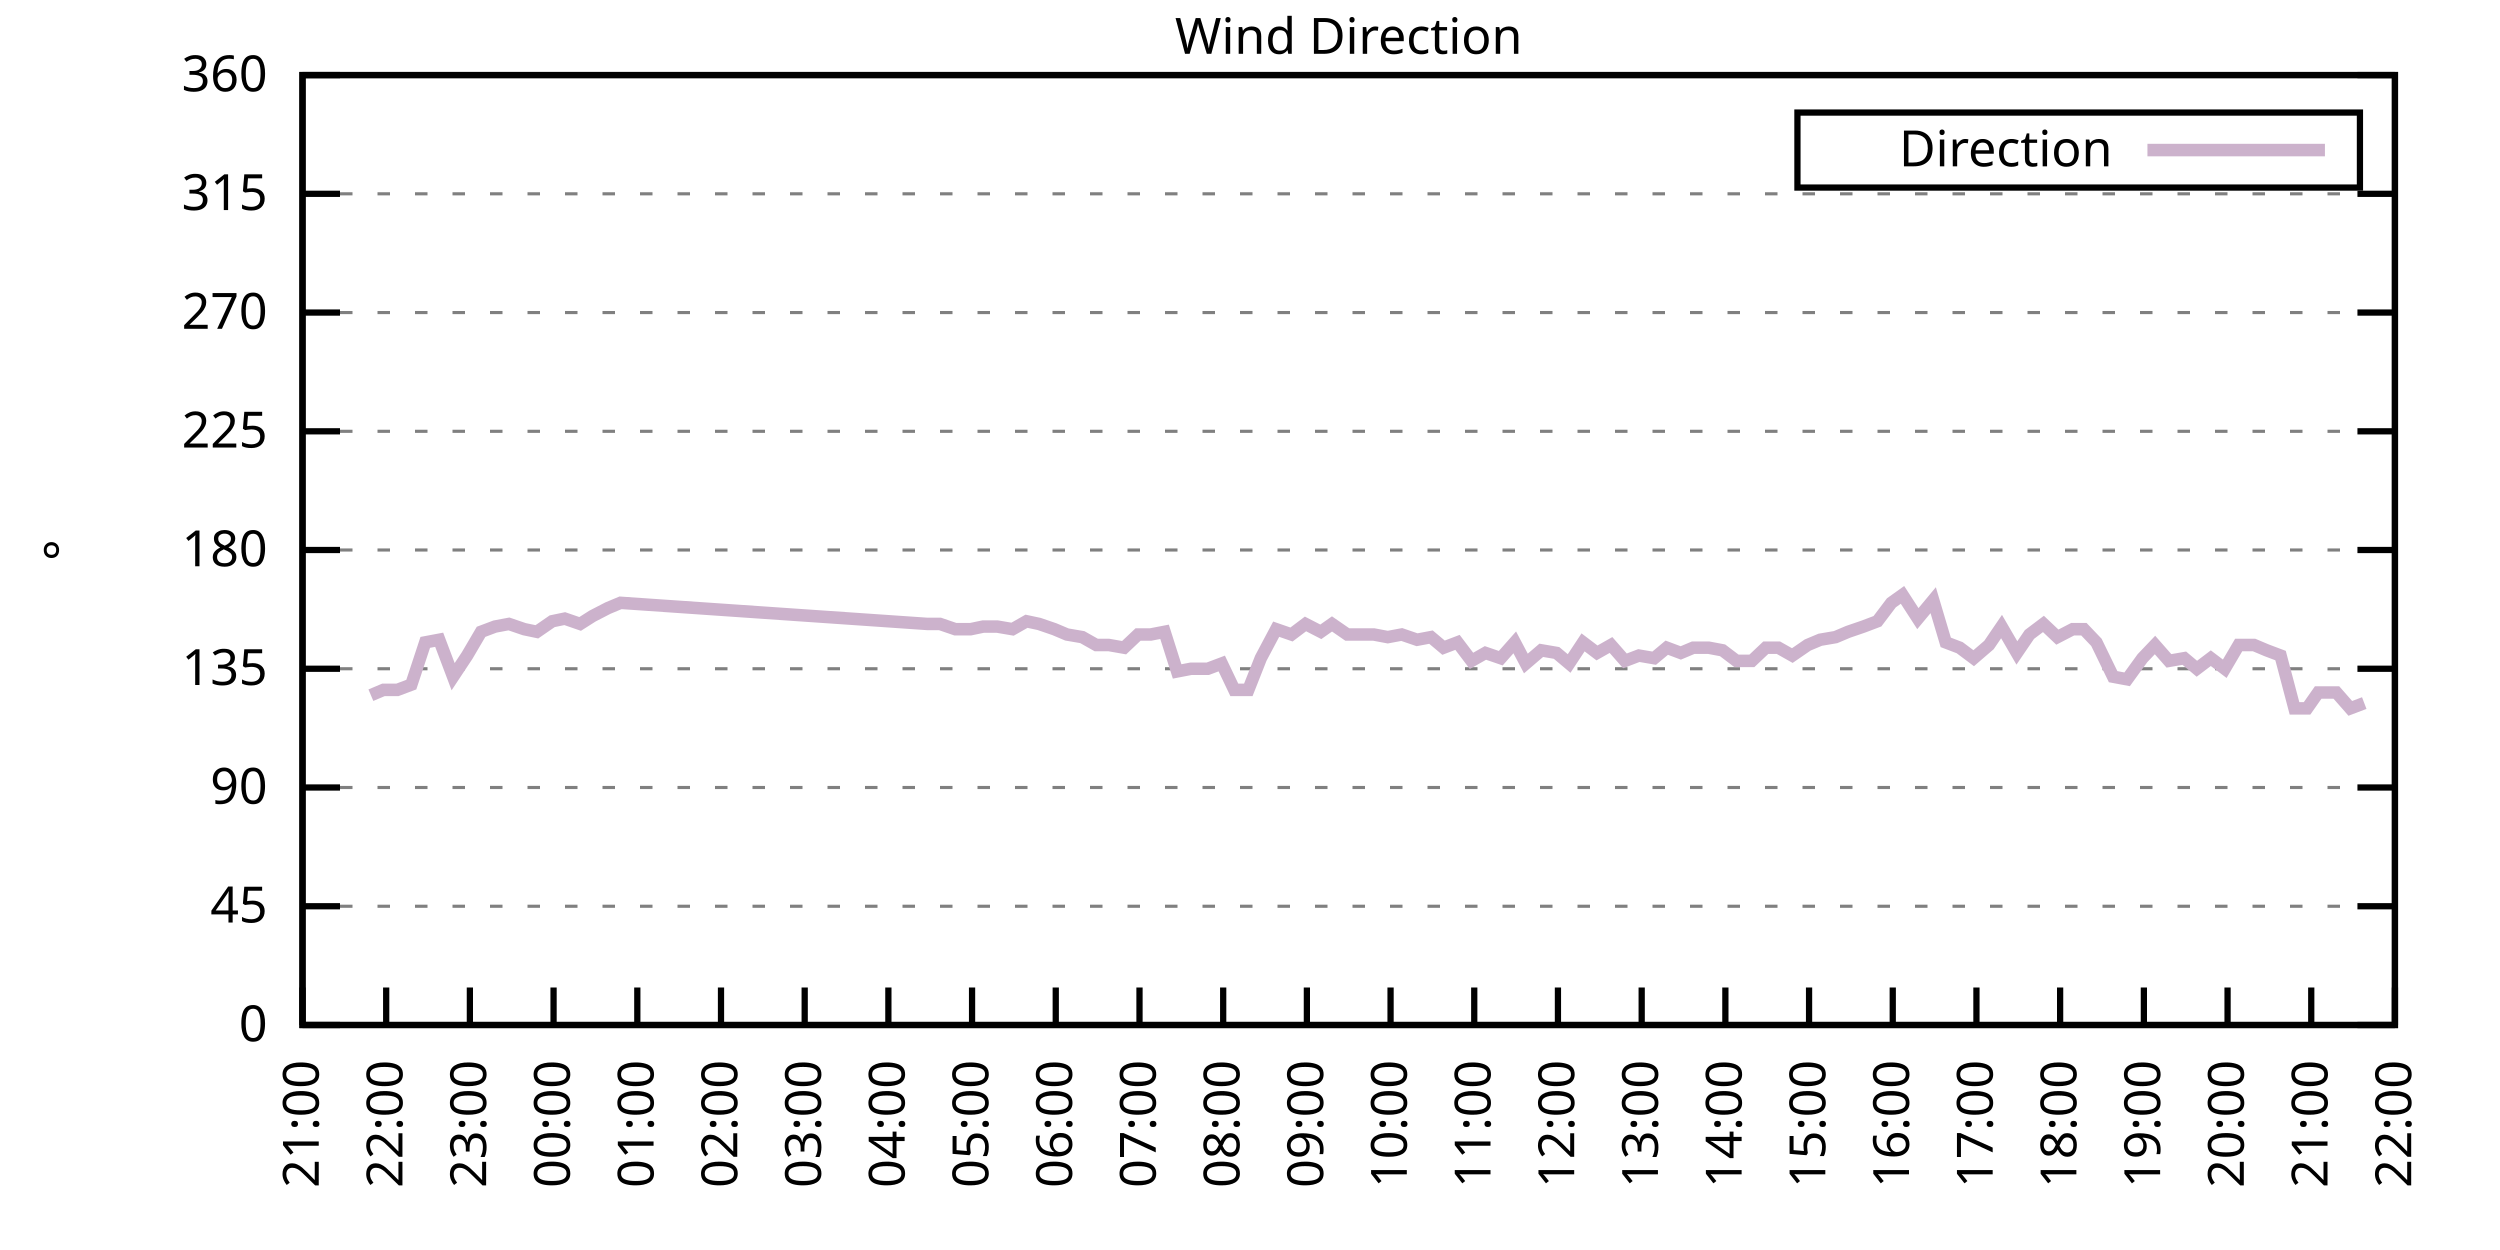
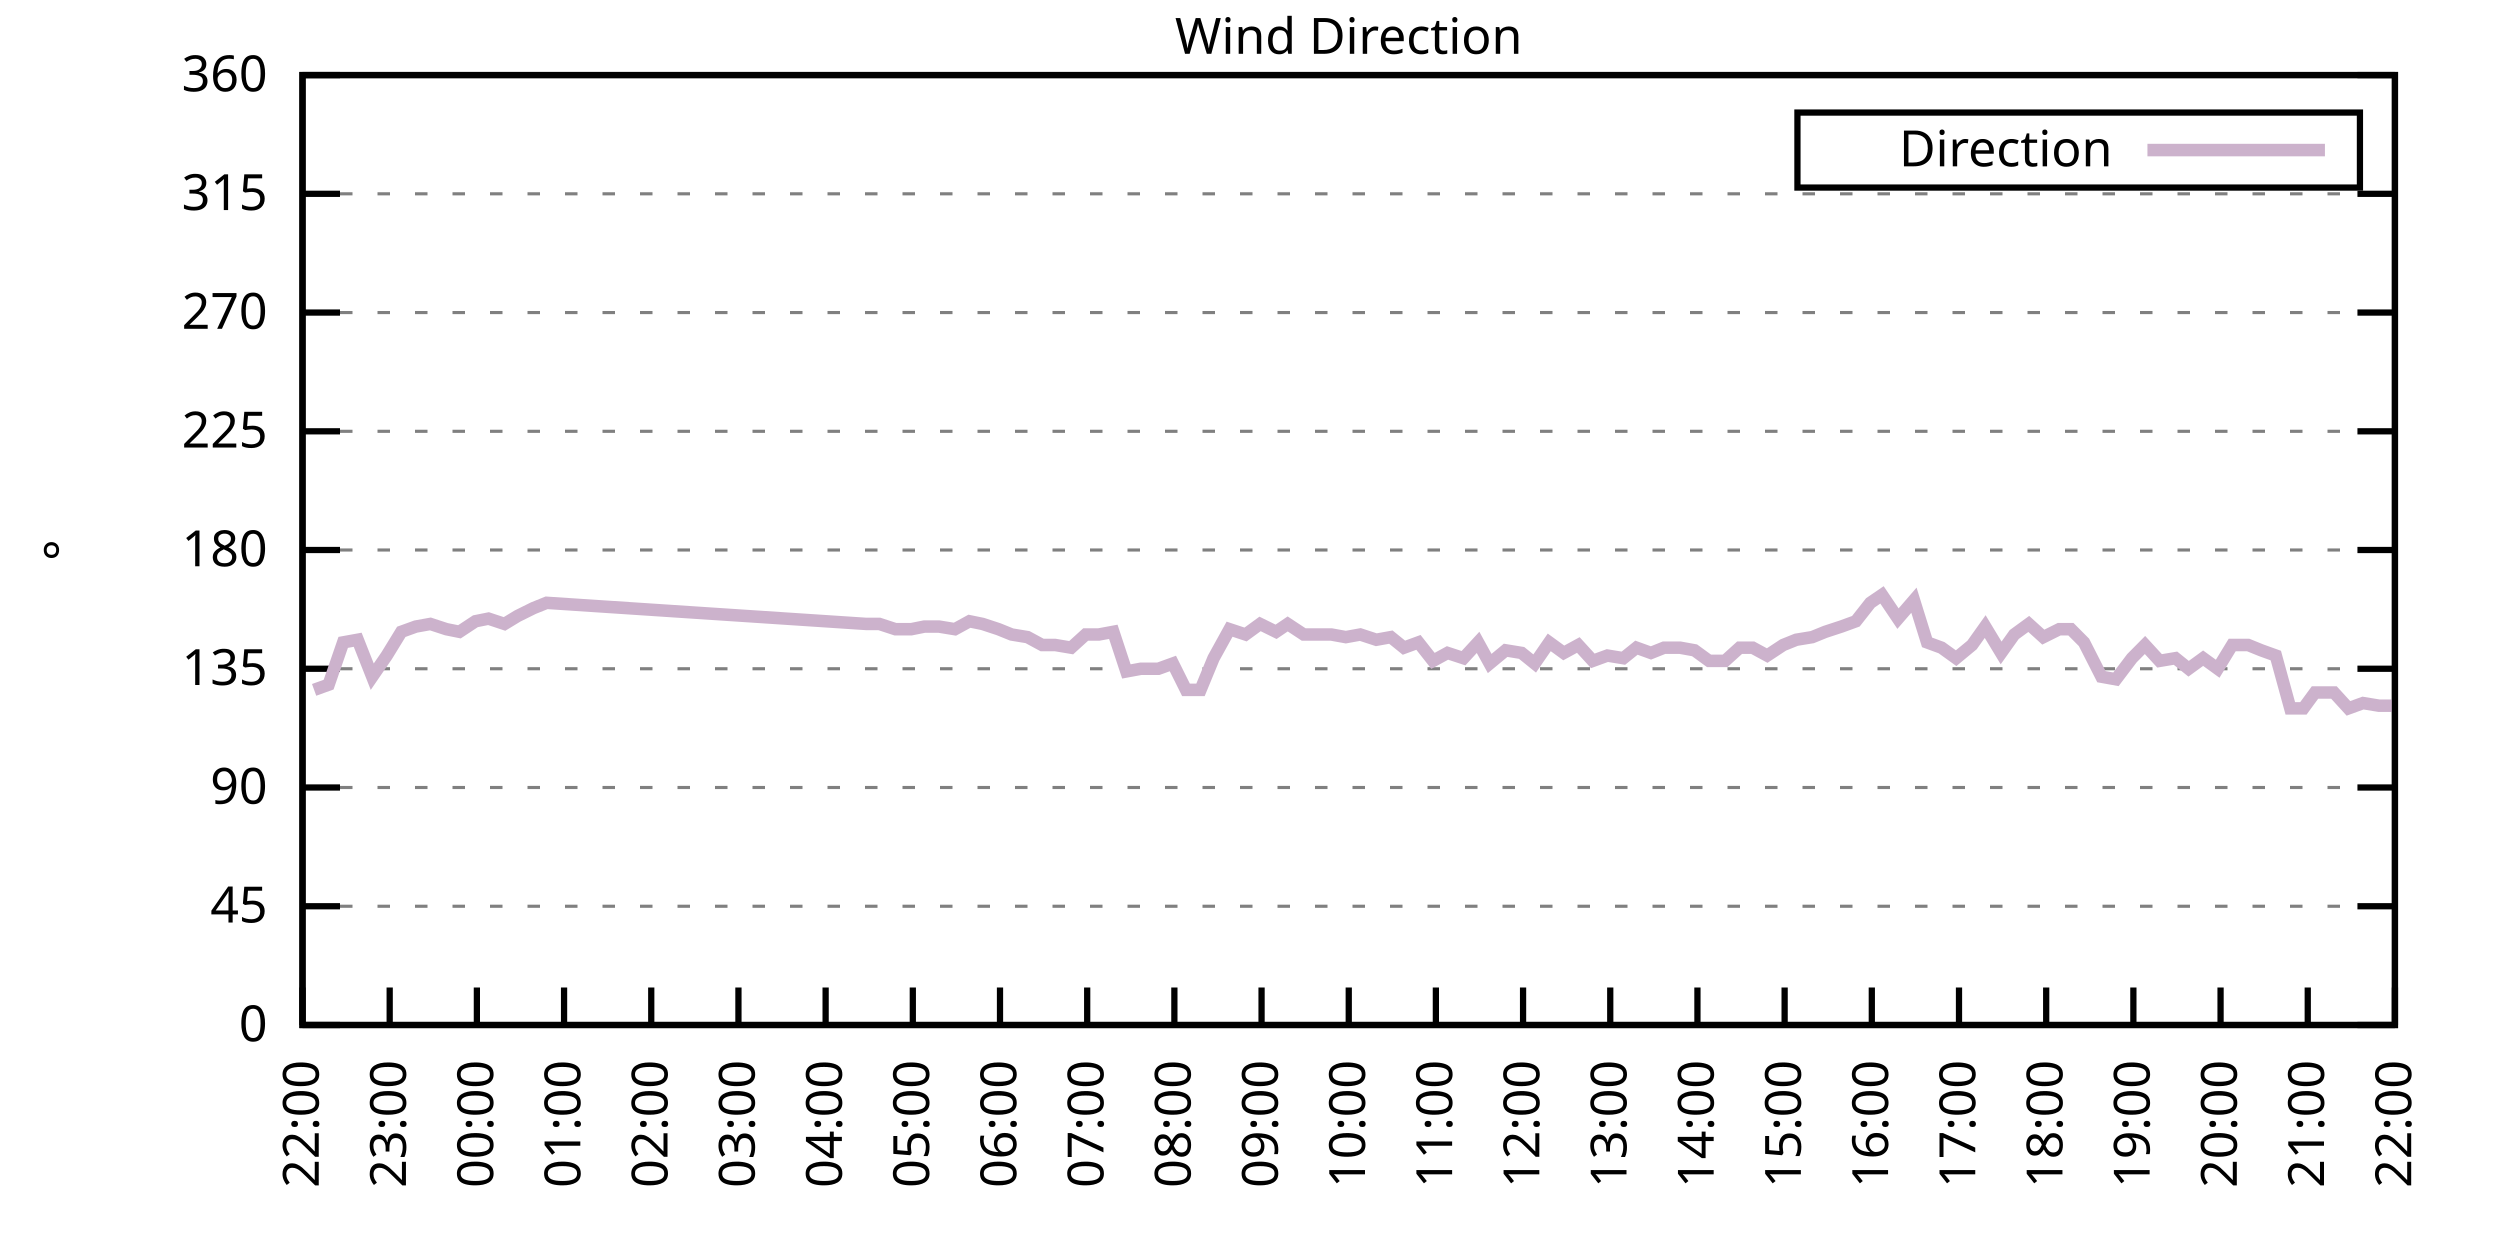
<svg xmlns="http://www.w3.org/2000/svg" xmlns:xlink="http://www.w3.org/1999/xlink" width="400" height="200" viewBox="0 0 400 200">
  <g id="gnuplot_canvas">
    <rect x="0" y="0" width="400" height="200" fill="none" />
    <defs>
      <circle id="gpDot" r="0.5" stroke-width="0.5" stroke="currentColor" />
      <path id="gpPt0" stroke-width="0.333" stroke="currentColor" d="M-1,0 h2 M0,-1 v2" />
      <path id="gpPt1" stroke-width="0.333" stroke="currentColor" d="M-1,-1 L1,1 M1,-1 L-1,1" />
      <path id="gpPt2" stroke-width="0.333" stroke="currentColor" d="M-1,0 L1,0 M0,-1 L0,1 M-1,-1 L1,1 M-1,1 L1,-1" />
      <rect id="gpPt3" stroke-width="0.333" stroke="currentColor" x="-1" y="-1" width="2" height="2" />
      <rect id="gpPt4" stroke-width="0.333" stroke="currentColor" fill="currentColor" x="-1" y="-1" width="2" height="2" />
      <circle id="gpPt5" stroke-width="0.333" stroke="currentColor" cx="0" cy="0" r="1" />
      <use xlink:href="#gpPt5" id="gpPt6" fill="currentColor" stroke="none" />
      <path id="gpPt7" stroke-width="0.333" stroke="currentColor" d="M0,-1.33 L-1.33,0.67 L1.33,0.67 z" />
      <use xlink:href="#gpPt7" id="gpPt8" fill="currentColor" stroke="none" />
      <use xlink:href="#gpPt7" id="gpPt9" stroke="currentColor" transform="rotate(180)" />
      <use xlink:href="#gpPt9" id="gpPt10" fill="currentColor" stroke="none" />
      <use xlink:href="#gpPt3" id="gpPt11" stroke="currentColor" transform="rotate(45)" />
      <use xlink:href="#gpPt11" id="gpPt12" fill="currentColor" stroke="none" />
      <path id="gpPt13" stroke-width="0.333" stroke="currentColor" d="M0,1.330 L1.265,0.411 L0.782,-1.067 L-0.782,-1.076 L-1.265,0.411 z" />
      <use xlink:href="#gpPt13" id="gpPt14" fill="currentColor" stroke="none" />
      <filter id="textbox" filterUnits="objectBoundingBox" x="0" y="0" height="1" width="1">
        <feFlood flood-color="white" flood-opacity="1" result="bgnd" />
        <feComposite in="SourceGraphic" in2="bgnd" operator="atop" />
      </filter>
      <filter id="greybox" filterUnits="objectBoundingBox" x="0" y="0" height="1" width="1">
        <feFlood flood-color="lightgrey" flood-opacity="1" result="grey" />
        <feComposite in="SourceGraphic" in2="grey" operator="atop" />
      </filter>
    </defs>
    <g fill="none" color="white" stroke="currentColor" stroke-width="1.00" stroke-linecap="butt" stroke-linejoin="miter">
</g>
    <g fill="none" color="black" stroke="currentColor" stroke-width="1.00" stroke-linecap="butt" stroke-linejoin="miter">
      <g stroke="none" shape-rendering="crispEdges">
        <polygon fill="rgb(255, 255, 255)" points="48.40,164.00 383.18,164.00 383.18,12.02 48.40,12.02 " />
      </g>
    </g>
    <g fill="none" color="black" stroke="currentColor" stroke-width="1.00" stroke-linecap="butt" stroke-linejoin="miter">
</g>
    <g fill="none" color="black" stroke="black" stroke-width="0.50" stroke-linecap="butt" stroke-linejoin="miter">
</g>
    <g fill="none" color="gray" stroke="currentColor" stroke-width="0.50" stroke-linecap="butt" stroke-linejoin="miter">
      <path stroke="gray" stroke-dasharray="2,4" class="gridline" d="M48.40,164.00 L383.19,164.00  " />
    </g>
    <g fill="none" color="gray" stroke="gray" stroke-width="1.00" stroke-linecap="butt" stroke-linejoin="miter">
</g>
    <g fill="none" color="black" stroke="currentColor" stroke-width="1.00" stroke-linecap="butt" stroke-linejoin="miter">
      <path stroke="black" d="M48.40,164.00 L54.40,164.00 M383.19,164.00 L377.19,164.00  " />
      <g transform="translate(42.80,166.60)" stroke="none" fill="black" font-family="Sans" font-size="8.00" text-anchor="end">
        <text>
          <tspan font-family="Sans"> 0</tspan>
        </text>
      </g>
    </g>
    <g fill="none" color="black" stroke="currentColor" stroke-width="1.00" stroke-linecap="butt" stroke-linejoin="miter">
</g>
    <g fill="none" color="black" stroke="black" stroke-width="0.50" stroke-linecap="butt" stroke-linejoin="miter">
</g>
    <g fill="none" color="gray" stroke="currentColor" stroke-width="0.50" stroke-linecap="butt" stroke-linejoin="miter">
      <path stroke="gray" stroke-dasharray="2,4" class="gridline" d="M48.40,145.00 L383.19,145.00  " />
    </g>
    <g fill="none" color="gray" stroke="gray" stroke-width="1.00" stroke-linecap="butt" stroke-linejoin="miter">
</g>
    <g fill="none" color="black" stroke="currentColor" stroke-width="1.00" stroke-linecap="butt" stroke-linejoin="miter">
      <path stroke="black" d="M48.40,145.00 L54.40,145.00 M383.19,145.00 L377.19,145.00  " />
      <g transform="translate(42.80,147.60)" stroke="none" fill="black" font-family="Sans" font-size="8.00" text-anchor="end">
        <text>
          <tspan font-family="Sans"> 45</tspan>
        </text>
      </g>
    </g>
    <g fill="none" color="black" stroke="currentColor" stroke-width="1.00" stroke-linecap="butt" stroke-linejoin="miter">
</g>
    <g fill="none" color="black" stroke="black" stroke-width="0.50" stroke-linecap="butt" stroke-linejoin="miter">
</g>
    <g fill="none" color="gray" stroke="currentColor" stroke-width="0.50" stroke-linecap="butt" stroke-linejoin="miter">
      <path stroke="gray" stroke-dasharray="2,4" class="gridline" d="M48.40,126.00 L383.19,126.00  " />
    </g>
    <g fill="none" color="gray" stroke="gray" stroke-width="1.00" stroke-linecap="butt" stroke-linejoin="miter">
</g>
    <g fill="none" color="black" stroke="currentColor" stroke-width="1.00" stroke-linecap="butt" stroke-linejoin="miter">
      <path stroke="black" d="M48.40,126.00 L54.40,126.00 M383.19,126.00 L377.19,126.00  " />
      <g transform="translate(42.80,128.60)" stroke="none" fill="black" font-family="Sans" font-size="8.00" text-anchor="end">
        <text>
          <tspan font-family="Sans"> 90</tspan>
        </text>
      </g>
    </g>
    <g fill="none" color="black" stroke="currentColor" stroke-width="1.00" stroke-linecap="butt" stroke-linejoin="miter">
</g>
    <g fill="none" color="black" stroke="black" stroke-width="0.50" stroke-linecap="butt" stroke-linejoin="miter">
</g>
    <g fill="none" color="gray" stroke="currentColor" stroke-width="0.50" stroke-linecap="butt" stroke-linejoin="miter">
      <path stroke="gray" stroke-dasharray="2,4" class="gridline" d="M48.40,107.00 L383.19,107.00  " />
    </g>
    <g fill="none" color="gray" stroke="gray" stroke-width="1.00" stroke-linecap="butt" stroke-linejoin="miter">
</g>
    <g fill="none" color="black" stroke="currentColor" stroke-width="1.00" stroke-linecap="butt" stroke-linejoin="miter">
      <path stroke="black" d="M48.40,107.00 L54.40,107.00 M383.19,107.00 L377.19,107.00  " />
      <g transform="translate(42.80,109.60)" stroke="none" fill="black" font-family="Sans" font-size="8.00" text-anchor="end">
        <text>
          <tspan font-family="Sans"> 135</tspan>
        </text>
      </g>
    </g>
    <g fill="none" color="black" stroke="currentColor" stroke-width="1.00" stroke-linecap="butt" stroke-linejoin="miter">
</g>
    <g fill="none" color="black" stroke="black" stroke-width="0.50" stroke-linecap="butt" stroke-linejoin="miter">
</g>
    <g fill="none" color="gray" stroke="currentColor" stroke-width="0.50" stroke-linecap="butt" stroke-linejoin="miter">
      <path stroke="gray" stroke-dasharray="2,4" class="gridline" d="M48.40,88.00 L383.19,88.00  " />
    </g>
    <g fill="none" color="gray" stroke="gray" stroke-width="1.00" stroke-linecap="butt" stroke-linejoin="miter">
</g>
    <g fill="none" color="black" stroke="currentColor" stroke-width="1.00" stroke-linecap="butt" stroke-linejoin="miter">
      <path stroke="black" d="M48.40,88.00 L54.40,88.00 M383.19,88.00 L377.19,88.00  " />
      <g transform="translate(42.80,90.60)" stroke="none" fill="black" font-family="Sans" font-size="8.00" text-anchor="end">
        <text>
          <tspan font-family="Sans"> 180</tspan>
        </text>
      </g>
    </g>
    <g fill="none" color="black" stroke="currentColor" stroke-width="1.00" stroke-linecap="butt" stroke-linejoin="miter">
</g>
    <g fill="none" color="black" stroke="black" stroke-width="0.50" stroke-linecap="butt" stroke-linejoin="miter">
</g>
    <g fill="none" color="gray" stroke="currentColor" stroke-width="0.50" stroke-linecap="butt" stroke-linejoin="miter">
      <path stroke="gray" stroke-dasharray="2,4" class="gridline" d="M48.40,69.01 L383.19,69.01  " />
    </g>
    <g fill="none" color="gray" stroke="gray" stroke-width="1.00" stroke-linecap="butt" stroke-linejoin="miter">
</g>
    <g fill="none" color="black" stroke="currentColor" stroke-width="1.00" stroke-linecap="butt" stroke-linejoin="miter">
      <path stroke="black" d="M48.40,69.01 L54.40,69.01 M383.19,69.01 L377.19,69.01  " />
      <g transform="translate(42.80,71.61)" stroke="none" fill="black" font-family="Sans" font-size="8.00" text-anchor="end">
        <text>
          <tspan font-family="Sans"> 225</tspan>
        </text>
      </g>
    </g>
    <g fill="none" color="black" stroke="currentColor" stroke-width="1.00" stroke-linecap="butt" stroke-linejoin="miter">
</g>
    <g fill="none" color="black" stroke="black" stroke-width="0.50" stroke-linecap="butt" stroke-linejoin="miter">
</g>
    <g fill="none" color="gray" stroke="currentColor" stroke-width="0.50" stroke-linecap="butt" stroke-linejoin="miter">
      <path stroke="gray" stroke-dasharray="2,4" class="gridline" d="M48.40,50.01 L383.19,50.01  " />
    </g>
    <g fill="none" color="gray" stroke="gray" stroke-width="1.00" stroke-linecap="butt" stroke-linejoin="miter">
</g>
    <g fill="none" color="black" stroke="currentColor" stroke-width="1.00" stroke-linecap="butt" stroke-linejoin="miter">
      <path stroke="black" d="M48.40,50.01 L54.40,50.01 M383.19,50.01 L377.19,50.01  " />
      <g transform="translate(42.80,52.61)" stroke="none" fill="black" font-family="Sans" font-size="8.00" text-anchor="end">
        <text>
          <tspan font-family="Sans"> 270</tspan>
        </text>
      </g>
    </g>
    <g fill="none" color="black" stroke="currentColor" stroke-width="1.00" stroke-linecap="butt" stroke-linejoin="miter">
</g>
    <g fill="none" color="black" stroke="black" stroke-width="0.50" stroke-linecap="butt" stroke-linejoin="miter">
</g>
    <g fill="none" color="gray" stroke="currentColor" stroke-width="0.50" stroke-linecap="butt" stroke-linejoin="miter">
      <path stroke="gray" stroke-dasharray="2,4" class="gridline" d="M48.40,31.01 L383.19,31.01  " />
    </g>
    <g fill="none" color="gray" stroke="gray" stroke-width="1.00" stroke-linecap="butt" stroke-linejoin="miter">
</g>
    <g fill="none" color="black" stroke="currentColor" stroke-width="1.00" stroke-linecap="butt" stroke-linejoin="miter">
      <path stroke="black" d="M48.40,31.01 L54.40,31.01 M383.19,31.01 L377.19,31.01  " />
      <g transform="translate(42.80,33.61)" stroke="none" fill="black" font-family="Sans" font-size="8.00" text-anchor="end">
        <text>
          <tspan font-family="Sans"> 315</tspan>
        </text>
      </g>
    </g>
    <g fill="none" color="black" stroke="currentColor" stroke-width="1.00" stroke-linecap="butt" stroke-linejoin="miter">
</g>
    <g fill="none" color="black" stroke="black" stroke-width="0.50" stroke-linecap="butt" stroke-linejoin="miter">
</g>
    <g fill="none" color="gray" stroke="currentColor" stroke-width="0.50" stroke-linecap="butt" stroke-linejoin="miter">
      <path stroke="gray" stroke-dasharray="2,4" class="gridline" d="M48.40,12.01 L383.19,12.01  " />
    </g>
    <g fill="none" color="gray" stroke="gray" stroke-width="1.00" stroke-linecap="butt" stroke-linejoin="miter">
</g>
    <g fill="none" color="black" stroke="currentColor" stroke-width="1.00" stroke-linecap="butt" stroke-linejoin="miter">
      <path stroke="black" d="M48.40,12.01 L54.40,12.01 M383.19,12.01 L377.19,12.01  " />
      <g transform="translate(42.80,14.61)" stroke="none" fill="black" font-family="Sans" font-size="8.00" text-anchor="end">
        <text>
          <tspan font-family="Sans"> 360</tspan>
        </text>
      </g>
    </g>
    <g fill="none" color="black" stroke="currentColor" stroke-width="1.00" stroke-linecap="butt" stroke-linejoin="miter">
      <path stroke="black" d="M48.40,164.00 L48.40,158.00  " />
      <g transform="translate(51.00,169.60) rotate(270.00)" stroke="none" fill="black" font-family="Sans" font-size="8.00" text-anchor="end">
        <text>
-           <tspan font-family="Sans">21:00</tspan>
-         </text>
-       </g>
-     </g>
-     <g fill="none" color="black" stroke="currentColor" stroke-width="1.00" stroke-linecap="butt" stroke-linejoin="miter">
-       <path stroke="black" d="M61.79,164.00 L61.79,158.00  " />
-       <g transform="translate(64.39,169.60) rotate(270.00)" stroke="none" fill="black" font-family="Sans" font-size="8.00" text-anchor="end">
-         <text>
          <tspan font-family="Sans">22:00</tspan>
        </text>
      </g>
    </g>
    <g fill="none" color="black" stroke="currentColor" stroke-width="1.00" stroke-linecap="butt" stroke-linejoin="miter">
-       <path stroke="black" d="M75.18,164.00 L75.18,158.00  " />
-       <g transform="translate(77.78,169.60) rotate(270.00)" stroke="none" fill="black" font-family="Sans" font-size="8.00" text-anchor="end">
+       <path stroke="black" d="M62.35,164.00 L62.35,158.00  " />
+       <g transform="translate(64.95,169.60) rotate(270.00)" stroke="none" fill="black" font-family="Sans" font-size="8.00" text-anchor="end">
        <text>
          <tspan font-family="Sans">23:00</tspan>
        </text>
      </g>
    </g>
    <g fill="none" color="black" stroke="currentColor" stroke-width="1.00" stroke-linecap="butt" stroke-linejoin="miter">
-       <path stroke="black" d="M88.57,164.00 L88.57,158.00  " />
-       <g transform="translate(91.17,169.60) rotate(270.00)" stroke="none" fill="black" font-family="Sans" font-size="8.00" text-anchor="end">
+       <path stroke="black" d="M76.30,164.00 L76.30,158.00  " />
+       <g transform="translate(78.90,169.60) rotate(270.00)" stroke="none" fill="black" font-family="Sans" font-size="8.00" text-anchor="end">
        <text>
          <tspan font-family="Sans">00:00</tspan>
        </text>
      </g>
    </g>
    <g fill="none" color="black" stroke="currentColor" stroke-width="1.00" stroke-linecap="butt" stroke-linejoin="miter">
-       <path stroke="black" d="M101.97,164.00 L101.97,158.00  " />
-       <g transform="translate(104.57,169.60) rotate(270.00)" stroke="none" fill="black" font-family="Sans" font-size="8.00" text-anchor="end">
+       <path stroke="black" d="M90.25,164.00 L90.25,158.00  " />
+       <g transform="translate(92.85,169.60) rotate(270.00)" stroke="none" fill="black" font-family="Sans" font-size="8.00" text-anchor="end">
        <text>
          <tspan font-family="Sans">01:00</tspan>
        </text>
      </g>
    </g>
    <g fill="none" color="black" stroke="currentColor" stroke-width="1.00" stroke-linecap="butt" stroke-linejoin="miter">
-       <path stroke="black" d="M115.36,164.00 L115.36,158.00  " />
-       <g transform="translate(117.96,169.60) rotate(270.00)" stroke="none" fill="black" font-family="Sans" font-size="8.00" text-anchor="end">
+       <path stroke="black" d="M104.20,164.00 L104.20,158.00  " />
+       <g transform="translate(106.80,169.60) rotate(270.00)" stroke="none" fill="black" font-family="Sans" font-size="8.00" text-anchor="end">
        <text>
          <tspan font-family="Sans">02:00</tspan>
        </text>
      </g>
    </g>
    <g fill="none" color="black" stroke="currentColor" stroke-width="1.00" stroke-linecap="butt" stroke-linejoin="miter">
-       <path stroke="black" d="M128.75,164.00 L128.75,158.00  " />
-       <g transform="translate(131.35,169.60) rotate(270.00)" stroke="none" fill="black" font-family="Sans" font-size="8.00" text-anchor="end">
+       <path stroke="black" d="M118.15,164.00 L118.15,158.00  " />
+       <g transform="translate(120.75,169.60) rotate(270.00)" stroke="none" fill="black" font-family="Sans" font-size="8.00" text-anchor="end">
        <text>
          <tspan font-family="Sans">03:00</tspan>
        </text>
      </g>
    </g>
    <g fill="none" color="black" stroke="currentColor" stroke-width="1.00" stroke-linecap="butt" stroke-linejoin="miter">
-       <path stroke="black" d="M142.14,164.00 L142.14,158.00  " />
-       <g transform="translate(144.74,169.60) rotate(270.00)" stroke="none" fill="black" font-family="Sans" font-size="8.00" text-anchor="end">
+       <path stroke="black" d="M132.10,164.00 L132.10,158.00  " />
+       <g transform="translate(134.70,169.60) rotate(270.00)" stroke="none" fill="black" font-family="Sans" font-size="8.00" text-anchor="end">
        <text>
          <tspan font-family="Sans">04:00</tspan>
        </text>
      </g>
    </g>
    <g fill="none" color="black" stroke="currentColor" stroke-width="1.00" stroke-linecap="butt" stroke-linejoin="miter">
-       <path stroke="black" d="M155.53,164.00 L155.53,158.00  " />
-       <g transform="translate(158.13,169.60) rotate(270.00)" stroke="none" fill="black" font-family="Sans" font-size="8.00" text-anchor="end">
+       <path stroke="black" d="M146.05,164.00 L146.05,158.00  " />
+       <g transform="translate(148.65,169.60) rotate(270.00)" stroke="none" fill="black" font-family="Sans" font-size="8.00" text-anchor="end">
        <text>
          <tspan font-family="Sans">05:00</tspan>
        </text>
      </g>
    </g>
    <g fill="none" color="black" stroke="currentColor" stroke-width="1.00" stroke-linecap="butt" stroke-linejoin="miter">
-       <path stroke="black" d="M168.92,164.00 L168.92,158.00  " />
-       <g transform="translate(171.52,169.60) rotate(270.00)" stroke="none" fill="black" font-family="Sans" font-size="8.00" text-anchor="end">
+       <path stroke="black" d="M160.00,164.00 L160.00,158.00  " />
+       <g transform="translate(162.60,169.60) rotate(270.00)" stroke="none" fill="black" font-family="Sans" font-size="8.00" text-anchor="end">
        <text>
          <tspan font-family="Sans">06:00</tspan>
        </text>
      </g>
    </g>
    <g fill="none" color="black" stroke="currentColor" stroke-width="1.00" stroke-linecap="butt" stroke-linejoin="miter">
-       <path stroke="black" d="M182.32,164.00 L182.32,158.00  " />
-       <g transform="translate(184.92,169.60) rotate(270.00)" stroke="none" fill="black" font-family="Sans" font-size="8.00" text-anchor="end">
+       <path stroke="black" d="M173.95,164.00 L173.95,158.00  " />
+       <g transform="translate(176.55,169.60) rotate(270.00)" stroke="none" fill="black" font-family="Sans" font-size="8.00" text-anchor="end">
        <text>
          <tspan font-family="Sans">07:00</tspan>
        </text>
      </g>
    </g>
    <g fill="none" color="black" stroke="currentColor" stroke-width="1.00" stroke-linecap="butt" stroke-linejoin="miter">
-       <path stroke="black" d="M195.71,164.00 L195.71,158.00  " />
-       <g transform="translate(198.31,169.60) rotate(270.00)" stroke="none" fill="black" font-family="Sans" font-size="8.00" text-anchor="end">
+       <path stroke="black" d="M187.90,164.00 L187.90,158.00  " />
+       <g transform="translate(190.50,169.60) rotate(270.00)" stroke="none" fill="black" font-family="Sans" font-size="8.00" text-anchor="end">
        <text>
          <tspan font-family="Sans">08:00</tspan>
        </text>
      </g>
    </g>
    <g fill="none" color="black" stroke="currentColor" stroke-width="1.00" stroke-linecap="butt" stroke-linejoin="miter">
-       <path stroke="black" d="M209.10,164.00 L209.10,158.00  " />
-       <g transform="translate(211.70,169.60) rotate(270.00)" stroke="none" fill="black" font-family="Sans" font-size="8.00" text-anchor="end">
+       <path stroke="black" d="M201.85,164.00 L201.85,158.00  " />
+       <g transform="translate(204.45,169.60) rotate(270.00)" stroke="none" fill="black" font-family="Sans" font-size="8.00" text-anchor="end">
        <text>
          <tspan font-family="Sans">09:00</tspan>
        </text>
      </g>
    </g>
    <g fill="none" color="black" stroke="currentColor" stroke-width="1.00" stroke-linecap="butt" stroke-linejoin="miter">
-       <path stroke="black" d="M222.49,164.00 L222.49,158.00  " />
-       <g transform="translate(225.09,169.60) rotate(270.00)" stroke="none" fill="black" font-family="Sans" font-size="8.00" text-anchor="end">
+       <path stroke="black" d="M215.80,164.00 L215.80,158.00  " />
+       <g transform="translate(218.40,169.60) rotate(270.00)" stroke="none" fill="black" font-family="Sans" font-size="8.00" text-anchor="end">
        <text>
          <tspan font-family="Sans">10:00</tspan>
        </text>
      </g>
    </g>
    <g fill="none" color="black" stroke="currentColor" stroke-width="1.00" stroke-linecap="butt" stroke-linejoin="miter">
-       <path stroke="black" d="M235.88,164.00 L235.88,158.00  " />
-       <g transform="translate(238.48,169.60) rotate(270.00)" stroke="none" fill="black" font-family="Sans" font-size="8.00" text-anchor="end">
+       <path stroke="black" d="M229.74,164.00 L229.74,158.00  " />
+       <g transform="translate(232.34,169.60) rotate(270.00)" stroke="none" fill="black" font-family="Sans" font-size="8.00" text-anchor="end">
        <text>
          <tspan font-family="Sans">11:00</tspan>
        </text>
      </g>
    </g>
    <g fill="none" color="black" stroke="currentColor" stroke-width="1.00" stroke-linecap="butt" stroke-linejoin="miter">
-       <path stroke="black" d="M249.27,164.00 L249.27,158.00  " />
-       <g transform="translate(251.87,169.60) rotate(270.00)" stroke="none" fill="black" font-family="Sans" font-size="8.00" text-anchor="end">
+       <path stroke="black" d="M243.69,164.00 L243.69,158.00  " />
+       <g transform="translate(246.29,169.60) rotate(270.00)" stroke="none" fill="black" font-family="Sans" font-size="8.00" text-anchor="end">
        <text>
          <tspan font-family="Sans">12:00</tspan>
        </text>
      </g>
    </g>
    <g fill="none" color="black" stroke="currentColor" stroke-width="1.00" stroke-linecap="butt" stroke-linejoin="miter">
-       <path stroke="black" d="M262.67,164.00 L262.67,158.00  " />
-       <g transform="translate(265.27,169.60) rotate(270.00)" stroke="none" fill="black" font-family="Sans" font-size="8.00" text-anchor="end">
+       <path stroke="black" d="M257.64,164.00 L257.64,158.00  " />
+       <g transform="translate(260.24,169.60) rotate(270.00)" stroke="none" fill="black" font-family="Sans" font-size="8.00" text-anchor="end">
        <text>
          <tspan font-family="Sans">13:00</tspan>
        </text>
      </g>
    </g>
    <g fill="none" color="black" stroke="currentColor" stroke-width="1.00" stroke-linecap="butt" stroke-linejoin="miter">
-       <path stroke="black" d="M276.06,164.00 L276.06,158.00  " />
-       <g transform="translate(278.66,169.60) rotate(270.00)" stroke="none" fill="black" font-family="Sans" font-size="8.00" text-anchor="end">
+       <path stroke="black" d="M271.59,164.00 L271.59,158.00  " />
+       <g transform="translate(274.19,169.60) rotate(270.00)" stroke="none" fill="black" font-family="Sans" font-size="8.00" text-anchor="end">
        <text>
          <tspan font-family="Sans">14:00</tspan>
        </text>
      </g>
    </g>
    <g fill="none" color="black" stroke="currentColor" stroke-width="1.00" stroke-linecap="butt" stroke-linejoin="miter">
-       <path stroke="black" d="M289.45,164.00 L289.45,158.00  " />
-       <g transform="translate(292.05,169.60) rotate(270.00)" stroke="none" fill="black" font-family="Sans" font-size="8.00" text-anchor="end">
+       <path stroke="black" d="M285.54,164.00 L285.54,158.00  " />
+       <g transform="translate(288.14,169.60) rotate(270.00)" stroke="none" fill="black" font-family="Sans" font-size="8.00" text-anchor="end">
        <text>
          <tspan font-family="Sans">15:00</tspan>
        </text>
      </g>
    </g>
    <g fill="none" color="black" stroke="currentColor" stroke-width="1.00" stroke-linecap="butt" stroke-linejoin="miter">
-       <path stroke="black" d="M302.84,164.00 L302.84,158.00  " />
-       <g transform="translate(305.44,169.60) rotate(270.00)" stroke="none" fill="black" font-family="Sans" font-size="8.00" text-anchor="end">
+       <path stroke="black" d="M299.49,164.00 L299.49,158.00  " />
+       <g transform="translate(302.09,169.60) rotate(270.00)" stroke="none" fill="black" font-family="Sans" font-size="8.00" text-anchor="end">
        <text>
          <tspan font-family="Sans">16:00</tspan>
        </text>
      </g>
    </g>
    <g fill="none" color="black" stroke="currentColor" stroke-width="1.00" stroke-linecap="butt" stroke-linejoin="miter">
-       <path stroke="black" d="M316.23,164.00 L316.23,158.00  " />
-       <g transform="translate(318.83,169.60) rotate(270.00)" stroke="none" fill="black" font-family="Sans" font-size="8.00" text-anchor="end">
+       <path stroke="black" d="M313.44,164.00 L313.44,158.00  " />
+       <g transform="translate(316.04,169.60) rotate(270.00)" stroke="none" fill="black" font-family="Sans" font-size="8.00" text-anchor="end">
        <text>
          <tspan font-family="Sans">17:00</tspan>
        </text>
      </g>
    </g>
    <g fill="none" color="black" stroke="currentColor" stroke-width="1.00" stroke-linecap="butt" stroke-linejoin="miter">
-       <path stroke="black" d="M329.62,164.00 L329.62,158.00  " />
-       <g transform="translate(332.22,169.60) rotate(270.00)" stroke="none" fill="black" font-family="Sans" font-size="8.00" text-anchor="end">
+       <path stroke="black" d="M327.39,164.00 L327.39,158.00  " />
+       <g transform="translate(329.99,169.60) rotate(270.00)" stroke="none" fill="black" font-family="Sans" font-size="8.00" text-anchor="end">
        <text>
          <tspan font-family="Sans">18:00</tspan>
        </text>
      </g>
    </g>
    <g fill="none" color="black" stroke="currentColor" stroke-width="1.00" stroke-linecap="butt" stroke-linejoin="miter">
-       <path stroke="black" d="M343.02,164.00 L343.02,158.00  " />
-       <g transform="translate(345.62,169.60) rotate(270.00)" stroke="none" fill="black" font-family="Sans" font-size="8.00" text-anchor="end">
+       <path stroke="black" d="M341.34,164.00 L341.34,158.00  " />
+       <g transform="translate(343.94,169.60) rotate(270.00)" stroke="none" fill="black" font-family="Sans" font-size="8.00" text-anchor="end">
        <text>
          <tspan font-family="Sans">19:00</tspan>
        </text>
      </g>
    </g>
    <g fill="none" color="black" stroke="currentColor" stroke-width="1.00" stroke-linecap="butt" stroke-linejoin="miter">
-       <path stroke="black" d="M356.41,164.00 L356.41,158.00  " />
-       <g transform="translate(359.01,169.60) rotate(270.00)" stroke="none" fill="black" font-family="Sans" font-size="8.00" text-anchor="end">
+       <path stroke="black" d="M355.29,164.00 L355.29,158.00  " />
+       <g transform="translate(357.89,169.60) rotate(270.00)" stroke="none" fill="black" font-family="Sans" font-size="8.00" text-anchor="end">
        <text>
          <tspan font-family="Sans">20:00</tspan>
        </text>
      </g>
    </g>
    <g fill="none" color="black" stroke="currentColor" stroke-width="1.00" stroke-linecap="butt" stroke-linejoin="miter">
-       <path stroke="black" d="M369.80,164.00 L369.80,158.00  " />
-       <g transform="translate(372.40,169.60) rotate(270.00)" stroke="none" fill="black" font-family="Sans" font-size="8.00" text-anchor="end">
+       <path stroke="black" d="M369.24,164.00 L369.24,158.00  " />
+       <g transform="translate(371.84,169.60) rotate(270.00)" stroke="none" fill="black" font-family="Sans" font-size="8.00" text-anchor="end">
        <text>
          <tspan font-family="Sans">21:00</tspan>
        </text>
      </g>
    </g>
    <g fill="none" color="black" stroke="currentColor" stroke-width="1.00" stroke-linecap="butt" stroke-linejoin="miter">
      <path stroke="black" d="M383.19,164.00 L383.19,158.00  " />
      <g transform="translate(385.79,169.60) rotate(270.00)" stroke="none" fill="black" font-family="Sans" font-size="8.00" text-anchor="end">
        <text>
          <tspan font-family="Sans">22:00</tspan>
        </text>
      </g>
    </g>
    <g fill="none" color="black" stroke="currentColor" stroke-width="1.00" stroke-linecap="butt" stroke-linejoin="miter">
</g>
    <g fill="none" color="black" stroke="currentColor" stroke-width="1.00" stroke-linecap="butt" stroke-linejoin="miter">
      <path stroke="black" d="M48.40,12.01 L48.40,164.00 L383.19,164.00 L383.19,12.01 L48.40,12.01 Z  " />
    </g>
    <g fill="none" color="black" stroke="currentColor" stroke-width="1.00" stroke-linecap="butt" stroke-linejoin="miter">
</g>
    <g fill="none" color="black" stroke="currentColor" stroke-width="1.00" stroke-linecap="butt" stroke-linejoin="miter">
      <path stroke="black" d="M287.59,30.01 L287.59,18.01 L377.59,18.01 L377.59,30.01 L287.59,30.01 Z  " />
    </g>
    <g id="Wind_direction_plot_1">
      <g fill="none" color="white" stroke="black" stroke-width="2.00" stroke-linecap="butt" stroke-linejoin="miter">
</g>
      <g fill="none" color="black" stroke="currentColor" stroke-width="2.00" stroke-linecap="butt" stroke-linejoin="miter">
        <g transform="translate(337.99,26.61)" stroke="none" fill="black" font-family="Sans" font-size="8.00" text-anchor="end">
          <text>
            <tspan font-family="Sans">Direction</tspan>
          </text>
        </g>
      </g>
      <g fill="none" color="black" stroke="currentColor" stroke-width="2.00" stroke-linecap="butt" stroke-linejoin="miter">
-         <path stroke="rgb(204, 178, 204)" d="M343.59,24.01 L371.99,24.01 M59.34,111.23 L61.35,110.38 L63.58,110.38 L65.81,109.54 L68.04,102.78 L70.27,102.36   L72.50,108.27 L74.74,104.89 L76.97,101.09 L79.20,100.25 L81.43,99.83 L83.89,100.67 L85.90,101.09 L88.35,99.40   L90.36,98.98 L92.82,99.83 L94.82,98.56 L97.28,97.29 L99.29,96.45 L148.39,99.83 L150.40,99.83 L152.85,100.67   L155.31,100.67 L157.32,100.25 L159.55,100.25 L162.01,100.67 L164.24,99.40 L166.25,99.83 L168.70,100.67 L170.71,101.52   L173.17,101.94 L175.40,103.20 L177.41,103.20 L179.86,103.63 L182.09,101.52 L184.10,101.52 L186.33,101.09 L188.34,107.43   L190.57,107.00 L193.25,107.00 L195.48,106.16 L197.49,110.38 L199.73,110.38 L201.73,105.31 L204.19,100.67 L206.64,101.52   L208.88,99.83 L211.33,101.09 L213.12,99.83 L215.57,101.52 L217.58,101.52 L219.81,101.52 L222.04,101.94 L224.28,101.52   L226.73,102.36 L228.96,101.94 L230.97,103.63 L233.20,102.78 L235.44,105.74 L237.67,104.47 L240.12,105.31 L242.36,102.78   L244.14,106.16 L246.60,104.05 L249.05,104.47 L251.06,106.16 L253.29,102.78 L255.52,104.47 L257.76,103.20 L259.99,105.74   L262.22,104.89 L264.67,105.31 L266.68,103.63 L268.92,104.47 L270.92,103.63 L273.38,103.63 L275.61,104.05 L277.84,105.74   L280.30,105.74 L282.53,103.63 L284.54,103.63 L286.77,104.89 L289.23,103.20 L291.23,102.36 L293.69,101.94 L295.70,101.09   L298.15,100.25 L300.39,99.40 L302.62,96.45 L304.40,95.18 L306.86,98.98 L309.31,96.03 L311.32,102.78 L313.55,103.63   L315.79,105.31 L318.24,103.20 L320.25,100.25 L322.70,104.47 L324.71,101.52 L326.95,99.83 L329.18,101.94 L331.63,100.67   L333.42,100.67 L335.43,102.78 L338.10,108.27 L340.34,108.69 L342.79,105.31 L344.80,103.20 L347.03,105.74 L349.49,105.31   L351.50,107.00 L353.73,105.31 L355.96,107.00 L358.19,103.20 L360.65,103.20 L362.66,104.05 L364.89,104.89 L367.12,113.34   L369.13,113.34 L370.91,110.80 L373.82,110.80 L376.05,113.34 L378.28,112.49  " />
+         <path stroke="rgb(204, 178, 204)" d="M343.59,24.01 L371.99,24.01 M50.26,110.38 L52.58,109.54 L54.91,102.78 L57.23,102.36 L59.56,108.27 L61.88,104.89   L64.21,101.09 L66.53,100.25 L68.86,99.83 L71.42,100.67 L73.51,101.09 L76.07,99.40 L78.16,98.98 L80.72,99.83   L82.81,98.56 L85.37,97.29 L87.46,96.45 L138.61,99.83 L140.70,99.83 L143.26,100.67 L145.81,100.67 L147.91,100.25   L150.23,100.25 L152.79,100.67 L155.11,99.40 L157.21,99.83 L159.76,100.67 L161.86,101.52 L164.41,101.94 L166.74,103.20   L168.83,103.20 L171.39,103.63 L173.71,101.52 L175.81,101.52 L178.13,101.09 L180.22,107.43 L182.55,107.00 L185.34,107.00   L187.66,106.16 L189.76,110.38 L192.08,110.38 L194.17,105.31 L196.73,100.67 L199.29,101.52 L201.61,99.83 L204.17,101.09   L206.03,99.83 L208.59,101.52 L210.68,101.52 L213.01,101.52 L215.33,101.94 L217.65,101.52 L220.21,102.36 L222.54,101.94   L224.63,103.63 L226.95,102.78 L229.28,105.74 L231.60,104.47 L234.16,105.31 L236.49,102.78 L238.35,106.16 L240.90,104.05   L243.46,104.47 L245.55,106.16 L247.88,102.78 L250.20,104.47 L252.53,103.20 L254.85,105.74 L257.18,104.89 L259.74,105.31   L261.83,103.63 L264.15,104.47 L266.25,103.63 L268.80,103.63 L271.13,104.05 L273.45,105.74 L276.01,105.74 L278.34,103.63   L280.43,103.63 L282.75,104.89 L285.31,103.20 L287.40,102.36 L289.96,101.94 L292.05,101.09 L294.61,100.25 L296.94,99.40   L299.26,96.45 L301.12,95.18 L303.68,98.98 L306.23,96.03 L308.33,102.78 L310.65,103.63 L312.98,105.31 L315.53,103.20   L317.63,100.25 L320.18,104.47 L322.28,101.52 L324.60,99.83 L326.93,101.94 L329.48,100.67 L331.34,100.67 L333.44,102.78   L336.23,108.27 L338.55,108.69 L341.11,105.31 L343.20,103.20 L345.53,105.74 L348.08,105.31 L350.18,107.00 L352.50,105.31   L354.83,107.00 L357.15,103.20 L359.71,103.20 L361.80,104.05 L364.13,104.89 L366.45,113.34 L368.54,113.34 L370.40,110.80   L373.43,110.80 L375.75,113.34 L378.08,112.49 L380.63,112.91 L382.73,112.91  " />
      </g>
    </g>
    <g fill="none" color="black" stroke="currentColor" stroke-width="2.00" stroke-linecap="butt" stroke-linejoin="miter">
</g>
    <g fill="none" color="black" stroke="black" stroke-width="1.00" stroke-linecap="butt" stroke-linejoin="miter">
</g>
    <g fill="none" color="black" stroke="currentColor" stroke-width="1.00" stroke-linecap="butt" stroke-linejoin="miter">
      <path stroke="black" d="M48.40,12.01 L48.40,164.00 L383.19,164.00 L383.19,12.01 L48.40,12.01 Z  " />
      <g transform="translate(12.80,88.01) rotate(270.00)" stroke="none" fill="black" font-family="Sans" font-size="8.00" text-anchor="middle">
        <text>
          <tspan font-family="Sans">°</tspan>
        </text>
      </g>
    </g>
    <g fill="none" color="black" stroke="currentColor" stroke-width="1.00" stroke-linecap="butt" stroke-linejoin="miter">
</g>
    <g fill="none" color="black" stroke="currentColor" stroke-width="1.00" stroke-linecap="butt" stroke-linejoin="miter">
      <g transform="translate(215.79,8.61)" stroke="none" fill="black" font-family="Sans" font-size="8.00" text-anchor="middle">
        <text>
          <tspan font-family="Sans">Wind Direction</tspan>
        </text>
      </g>
    </g>
    <g fill="none" color="black" stroke="currentColor" stroke-width="1.00" stroke-linecap="butt" stroke-linejoin="miter">
</g>
  </g>
</svg>
